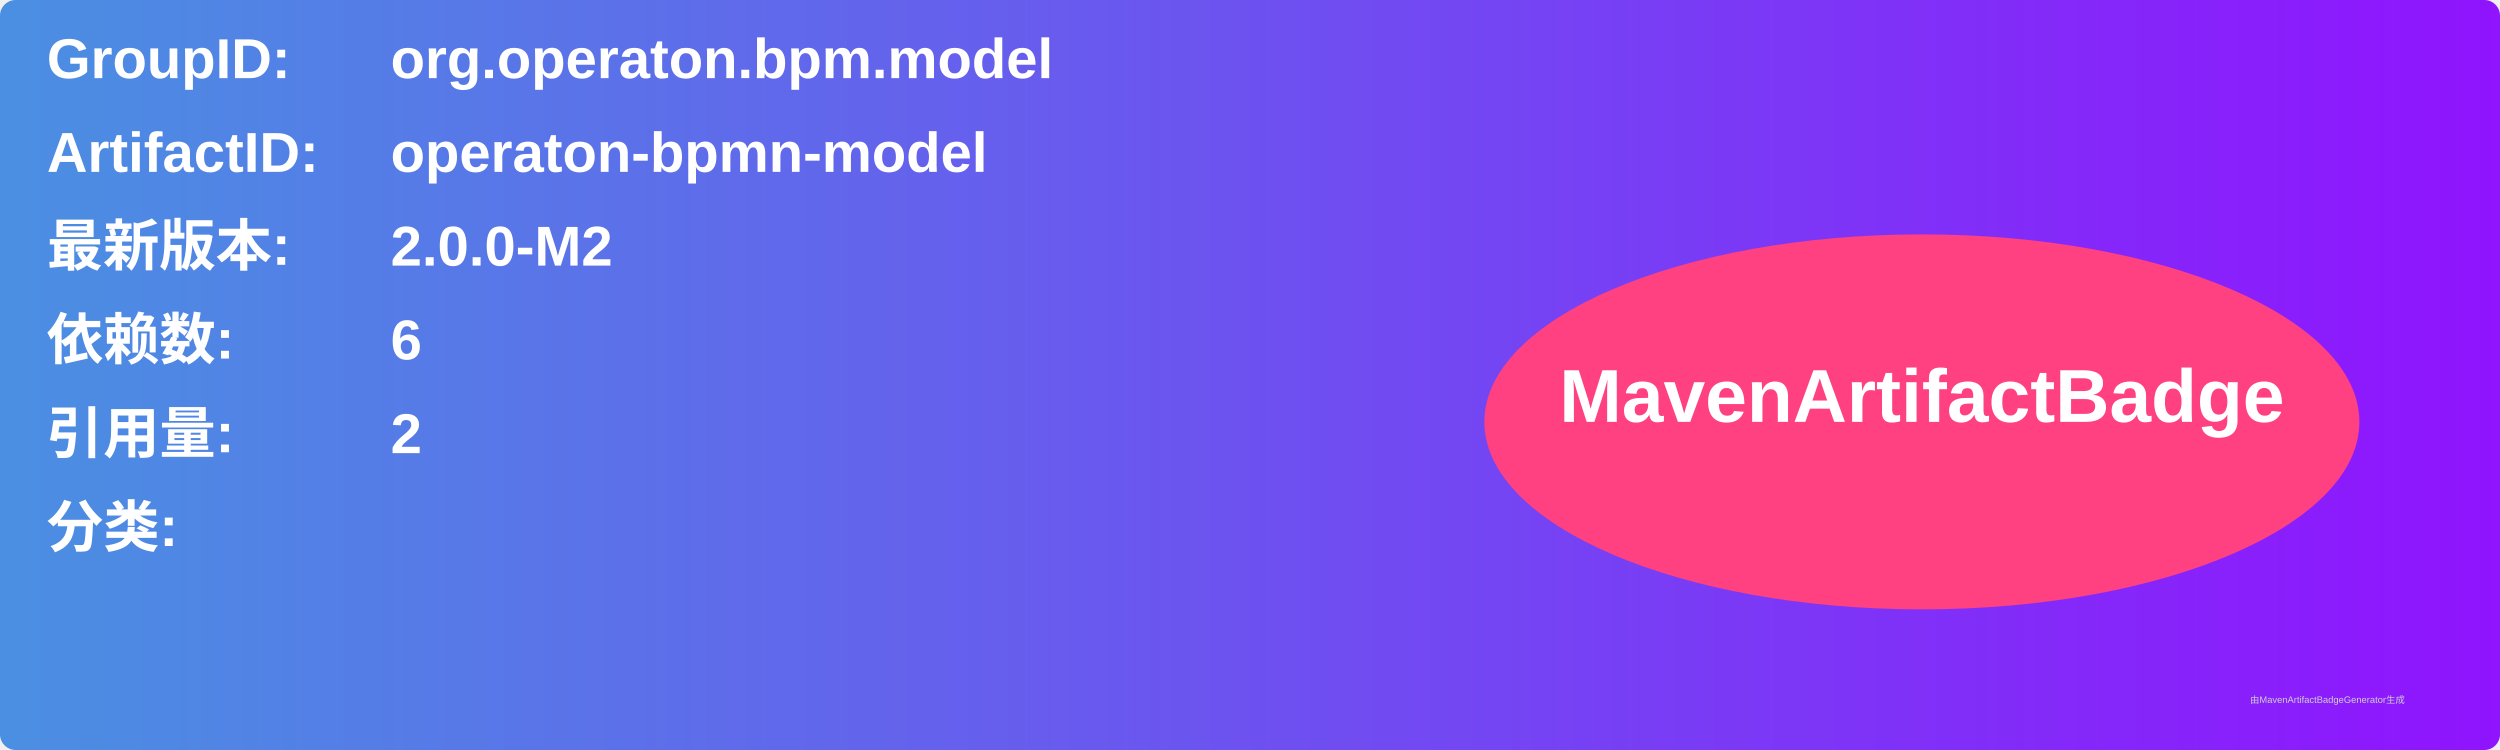
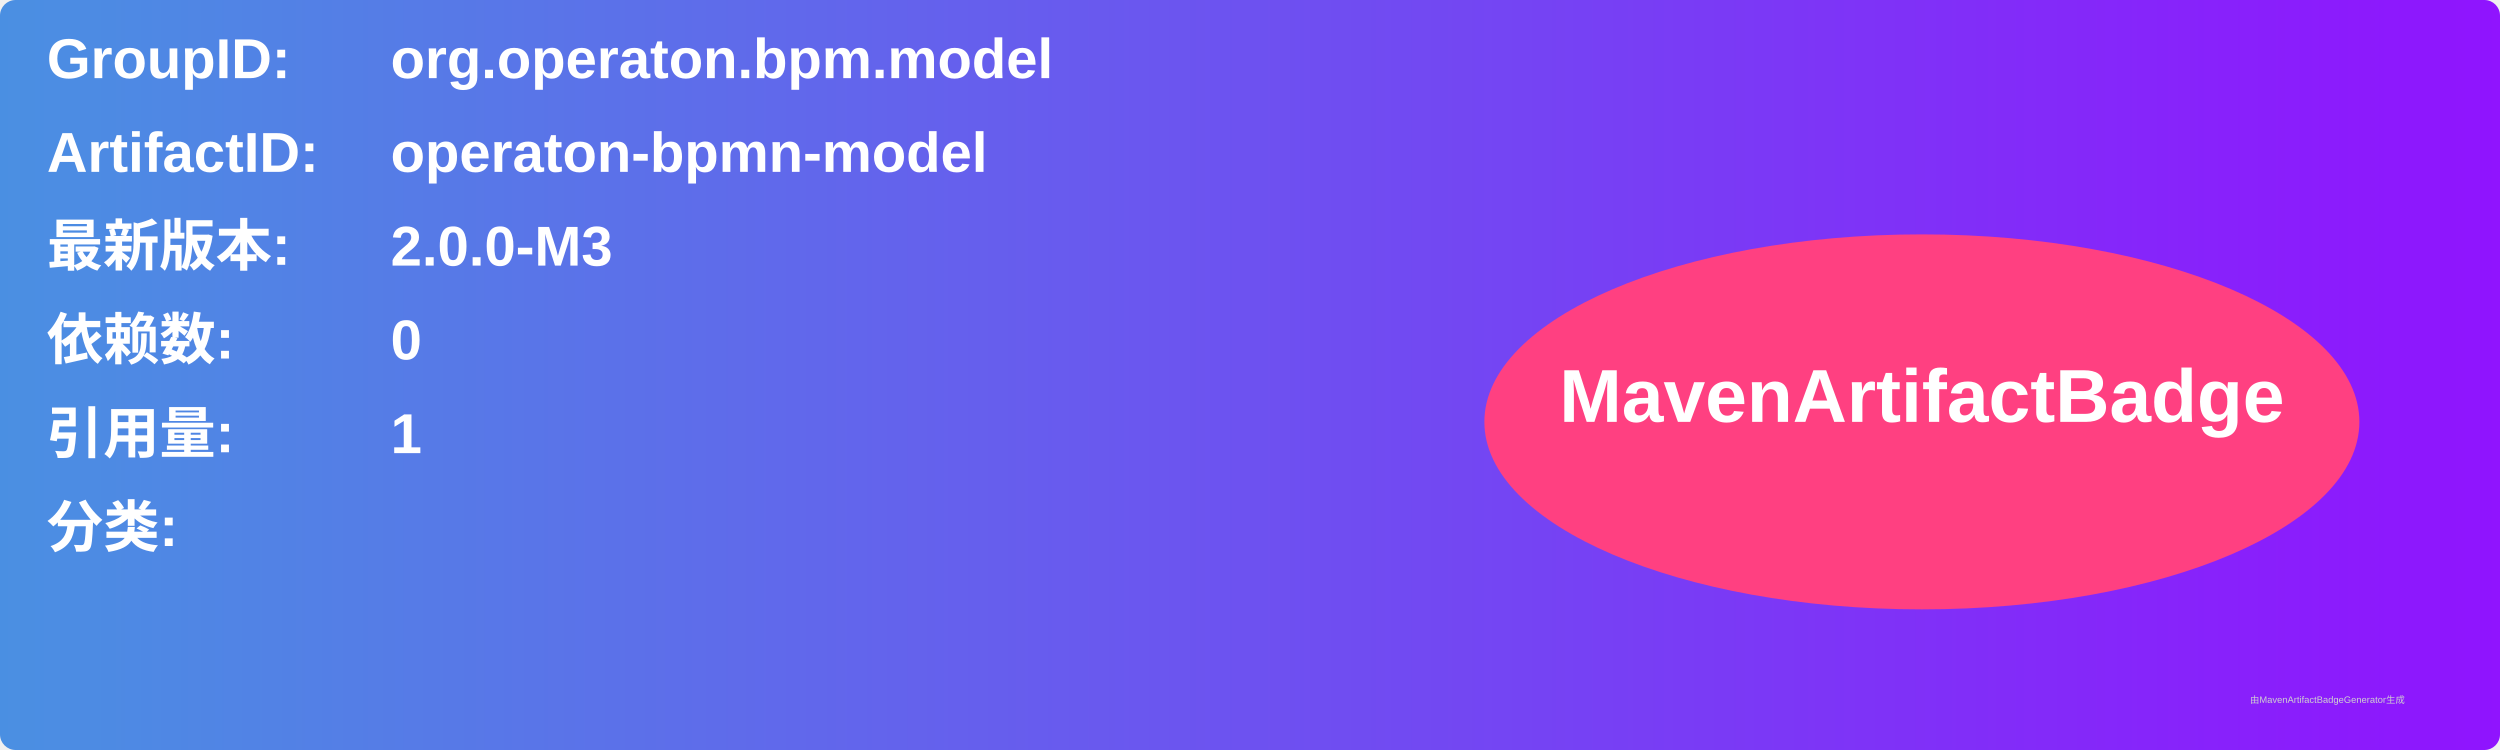
<svg xmlns="http://www.w3.org/2000/svg" width="800" height="240" viewBox="0 0 800 240">
  <linearGradient id="grad" x1="0%" y1="0%" x2="100%" y2="0%">
    <stop offset="0%" stop-color="#4a90e2" />
    <stop offset="100%" stop-color="#9013fe" />
  </linearGradient>
  <rect width="100%" height="100%" rx="5" ry="5" fill="url(#grad)" />
  <g transform="translate(15, 15)">
    <text x="0" y="10" font-family="Arial" font-size="18" fill="white" font-weight="bold" width="260">GroupID:</text>
    <text x="110" y="10" font-family="Arial" font-size="18" fill="white" font-weight="bold" width="460">org.operaton.bpm.model</text>
    <text x="0" y="40" font-family="Arial" font-size="18" fill="white" font-weight="bold" width="260">ArtifactID:</text>
    <text x="110" y="40" font-family="Arial" font-size="18" fill="white" font-weight="bold" width="460">operaton-bpmn-model</text>
    <text x="0" y="70" font-family="Arial" font-size="18" fill="white" font-weight="bold">最新版本:</text>
    <text x="110" y="70" font-family="Arial" font-size="18" fill="white" font-weight="bold">
-       <tspan font-weight="bold">2.0.0-M2</tspan>
+       <tspan font-weight="bold">2.0.0-M3</tspan>
    </text>
    <text x="0" y="100" font-family="Arial" font-size="18" fill="white" font-weight="bold">依赖数: </text>
    <text x="110" y="100" font-family="Arial" font-size="18" fill="white">
-       <tspan font-weight="bold">6</tspan>
+       <tspan font-weight="bold">0</tspan>
    </text>
    <text x="0" y="130" font-family="Arial" font-size="18" fill="white" font-weight="bold">引用量: </text>
    <text x="110" y="130" font-family="Arial" font-size="18" fill="white">
-       <tspan font-weight="bold">2</tspan>
+       <tspan font-weight="bold">1</tspan>
    </text>
    <text x="0" y="160" font-family="Arial" font-size="18" fill="white" font-weight="bold">分类:</text>
    <text x="10" y="190" font-family="Arial" font-size="10" fill="white">
      <tspan font-weight="bold" />
    </text>
    <ellipse cx="600" cy="120" rx="140" ry="60" fill="#ff4081" />
    <text x="600" y="120" text-anchor="middle" font-family="Arial" font-size="24" fill="white" font-weight="bold">MavenArtifactBadge</text>
  </g>
  <text x="720" y="225" font-family="Arial" font-size="3" fill="#d0d0d0">由MavenArtifactBadgeGenerator生成</text>
</svg>
